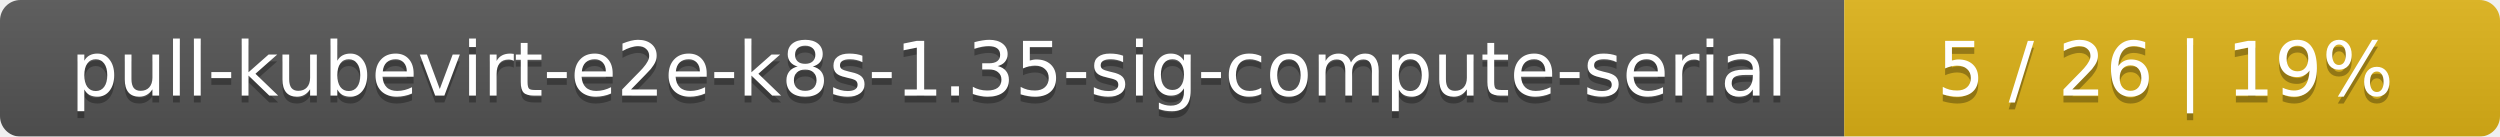
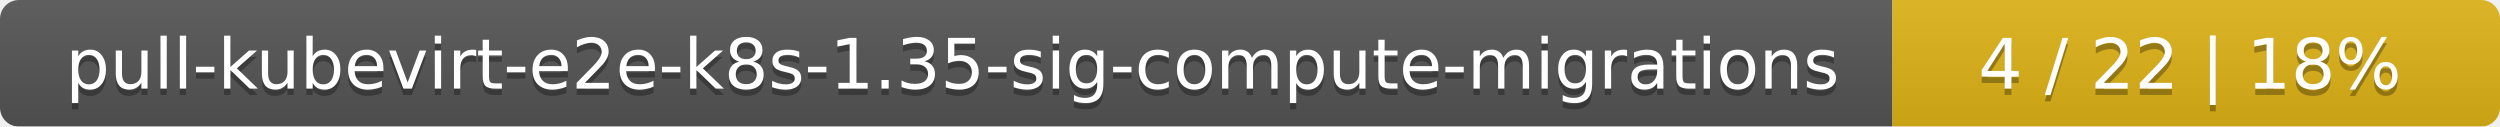
- <svg xmlns="http://www.w3.org/2000/svg" width="366" height="20">
+ <svg xmlns="http://www.w3.org/2000/svg" width="395" height="20">
  <linearGradient id="smooth" x2="0" y2="100%">
    <stop offset="0" stop-color="#bbb" stop-opacity=".1" />
    <stop offset="1" stop-opacity=".1" />
  </linearGradient>
  <mask id="round">
-     <rect width="366" height="20" rx="3" fill="#fff" />
+     <rect width="395" height="20" rx="3" fill="#fff" />
  </mask>
  <g mask="url(#round)">
-     <rect width="270" height="20" fill="#555" />
-     <rect x="270" width="96" height="20" fill="#dfb317" />
-     <rect width="366" height="20" fill="url(#smooth)" />
+     <rect width="299" height="20" fill="#555" />
+     <rect x="299" width="96" height="20" fill="#dfb317" />
+     <rect width="395" height="20" fill="url(#smooth)" />
  </g>
  <g fill="#fff" text-anchor="middle" font-family="DejaVu Sans,Verdana,Geneva,sans-serif" font-size="11">
-     <text x="136" y="15" fill="#010101" fill-opacity=".3">pull-kubevirt-e2e-k8s-1.35-sig-compute-serial</text>
-     <text x="136" y="14">pull-kubevirt-e2e-k8s-1.35-sig-compute-serial</text>
-     <text x="317" y="15" fill="#010101" fill-opacity=".3">5 / 26    |    19%</text>
-     <text x="317" y="14">5 / 26    |    19%</text>
+     <text x="150.5" y="15" fill="#010101" fill-opacity=".3">pull-kubevirt-e2e-k8s-1.35-sig-compute-migrations</text>
+     <text x="150.5" y="14">pull-kubevirt-e2e-k8s-1.35-sig-compute-migrations</text>
+     <text x="346" y="15" fill="#010101" fill-opacity=".3">4 / 22    |    18%</text>
+     <text x="346" y="14">4 / 22    |    18%</text>
  </g>
</svg>
